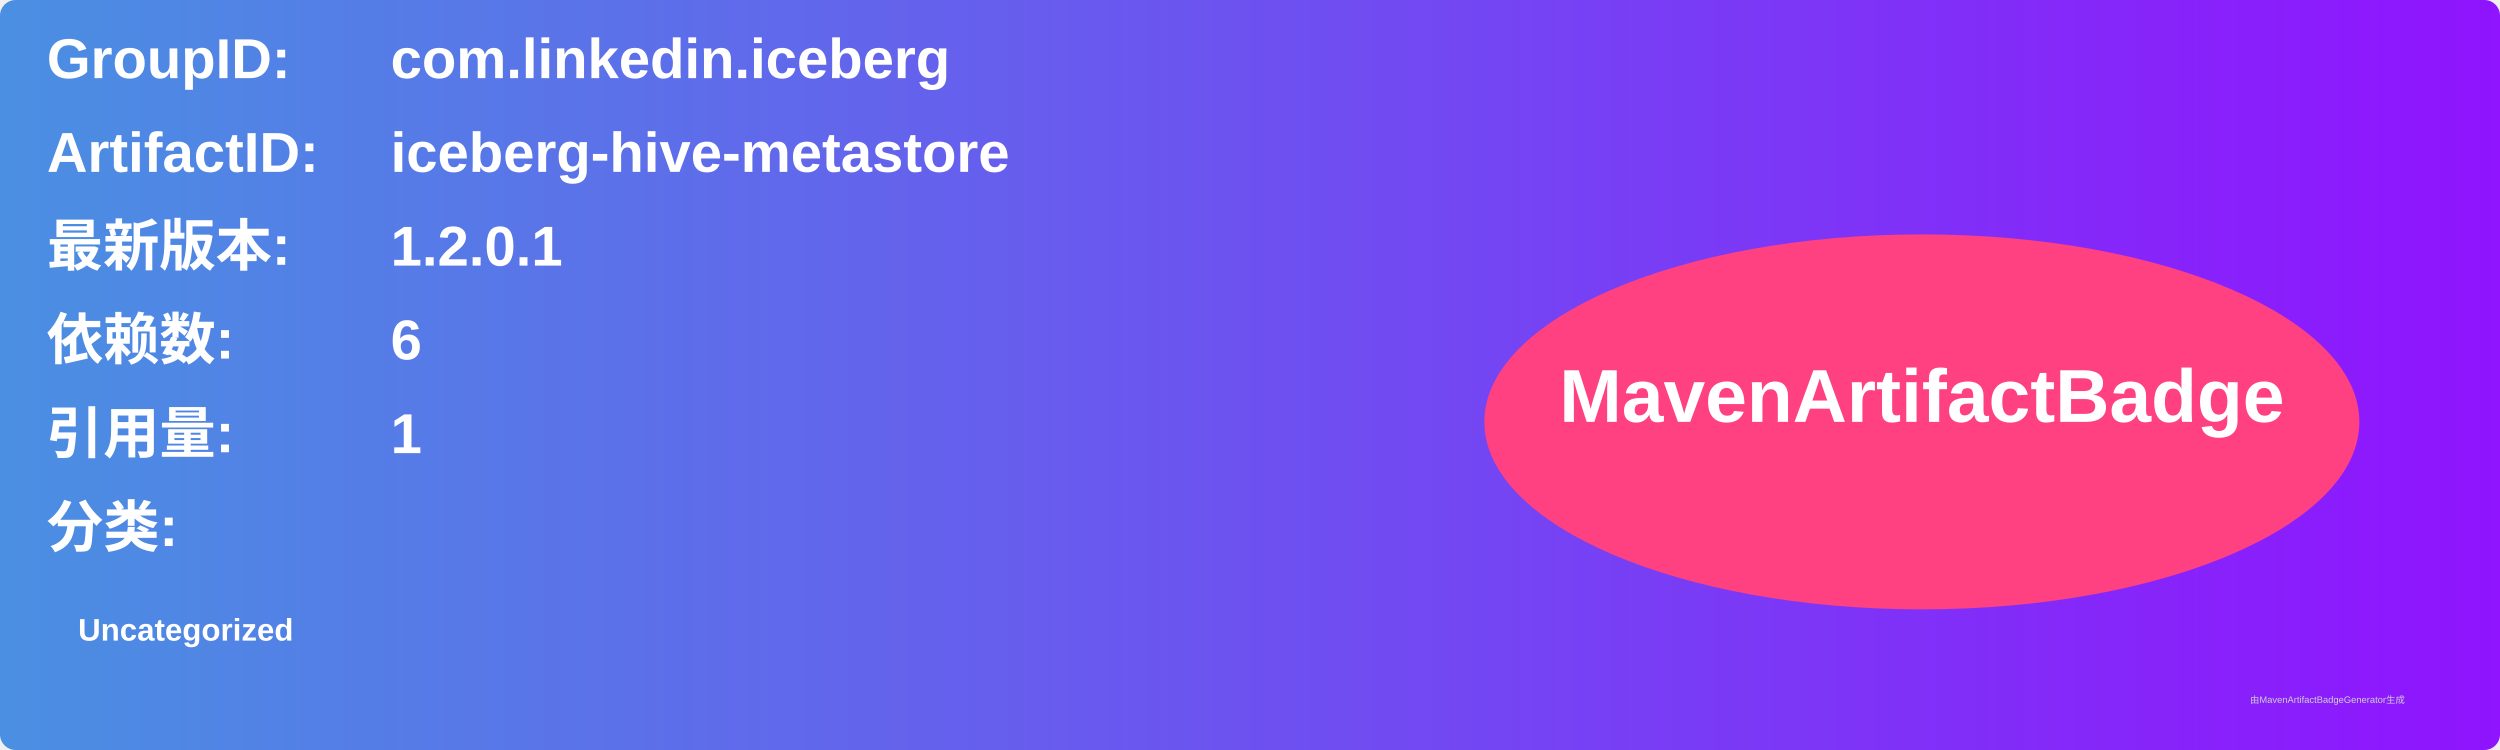
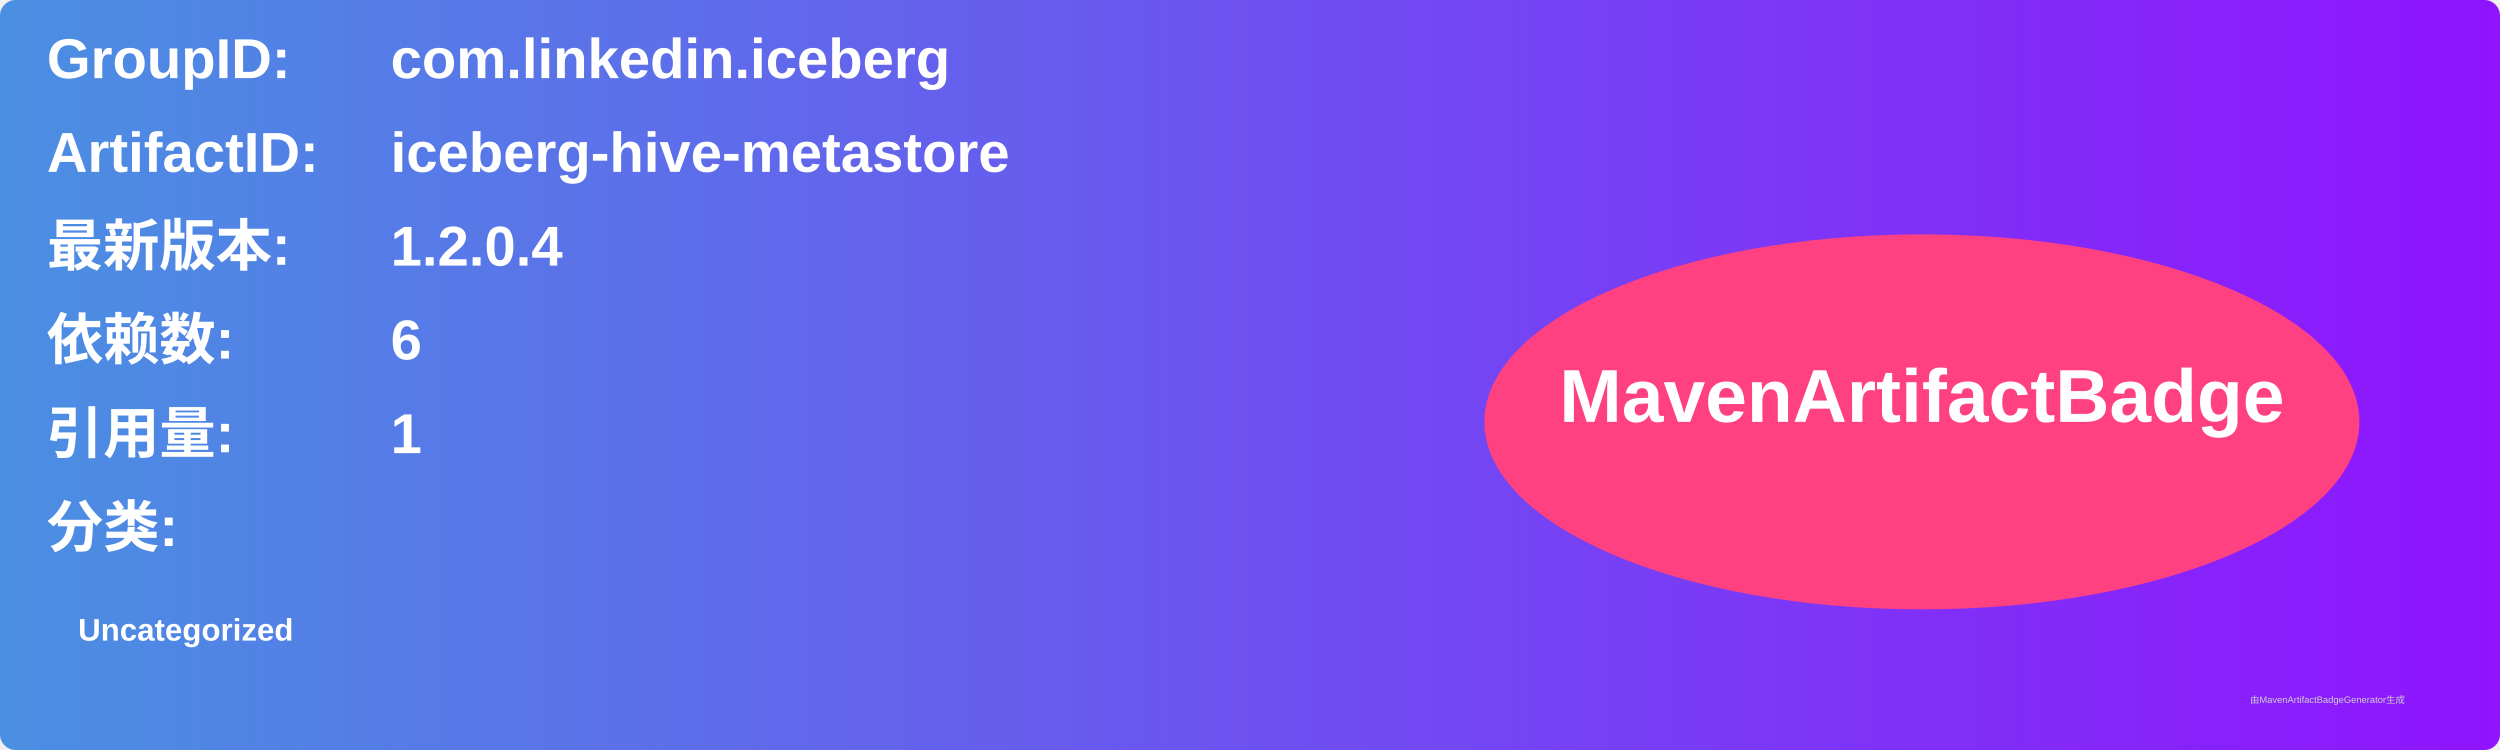
<svg xmlns="http://www.w3.org/2000/svg" width="800" height="240" viewBox="0 0 800 240">
  <linearGradient id="grad" x1="0%" y1="0%" x2="100%" y2="0%">
    <stop offset="0%" stop-color="#4a90e2" />
    <stop offset="100%" stop-color="#9013fe" />
  </linearGradient>
  <rect width="100%" height="100%" rx="5" ry="5" fill="url(#grad)" />
  <g transform="translate(15, 15)">
    <text x="0" y="10" font-family="Arial" font-size="18" fill="white" font-weight="bold" width="260">GroupID:</text>
    <text x="110" y="10" font-family="Arial" font-size="18" fill="white" font-weight="bold" width="460">com.linkedin.iceberg</text>
    <text x="0" y="40" font-family="Arial" font-size="18" fill="white" font-weight="bold" width="260">ArtifactID:</text>
    <text x="110" y="40" font-family="Arial" font-size="18" fill="white" font-weight="bold" width="460">iceberg-hive-metastore</text>
    <text x="0" y="70" font-family="Arial" font-size="18" fill="white" font-weight="bold">最新版本:</text>
    <text x="110" y="70" font-family="Arial" font-size="18" fill="white" font-weight="bold">
-       <tspan font-weight="bold">1.2.0.1</tspan>
+       <tspan font-weight="bold">1.2.0.4</tspan>
    </text>
    <text x="0" y="100" font-family="Arial" font-size="18" fill="white" font-weight="bold">依赖数: </text>
    <text x="110" y="100" font-family="Arial" font-size="18" fill="white">
      <tspan font-weight="bold">6</tspan>
    </text>
    <text x="0" y="130" font-family="Arial" font-size="18" fill="white" font-weight="bold">引用量: </text>
    <text x="110" y="130" font-family="Arial" font-size="18" fill="white">
      <tspan font-weight="bold">1</tspan>
    </text>
    <text x="0" y="160" font-family="Arial" font-size="18" fill="white" font-weight="bold">分类:</text>
    <text x="10" y="190" font-family="Arial" font-size="10" fill="white">
      <tspan font-weight="bold">Uncategorized</tspan>
    </text>
    <ellipse cx="600" cy="120" rx="140" ry="60" fill="#ff4081" />
    <text x="600" y="120" text-anchor="middle" font-family="Arial" font-size="24" fill="white" font-weight="bold">MavenArtifactBadge</text>
  </g>
  <text x="720" y="225" font-family="Arial" font-size="3" fill="#d0d0d0">由MavenArtifactBadgeGenerator生成</text>
</svg>
